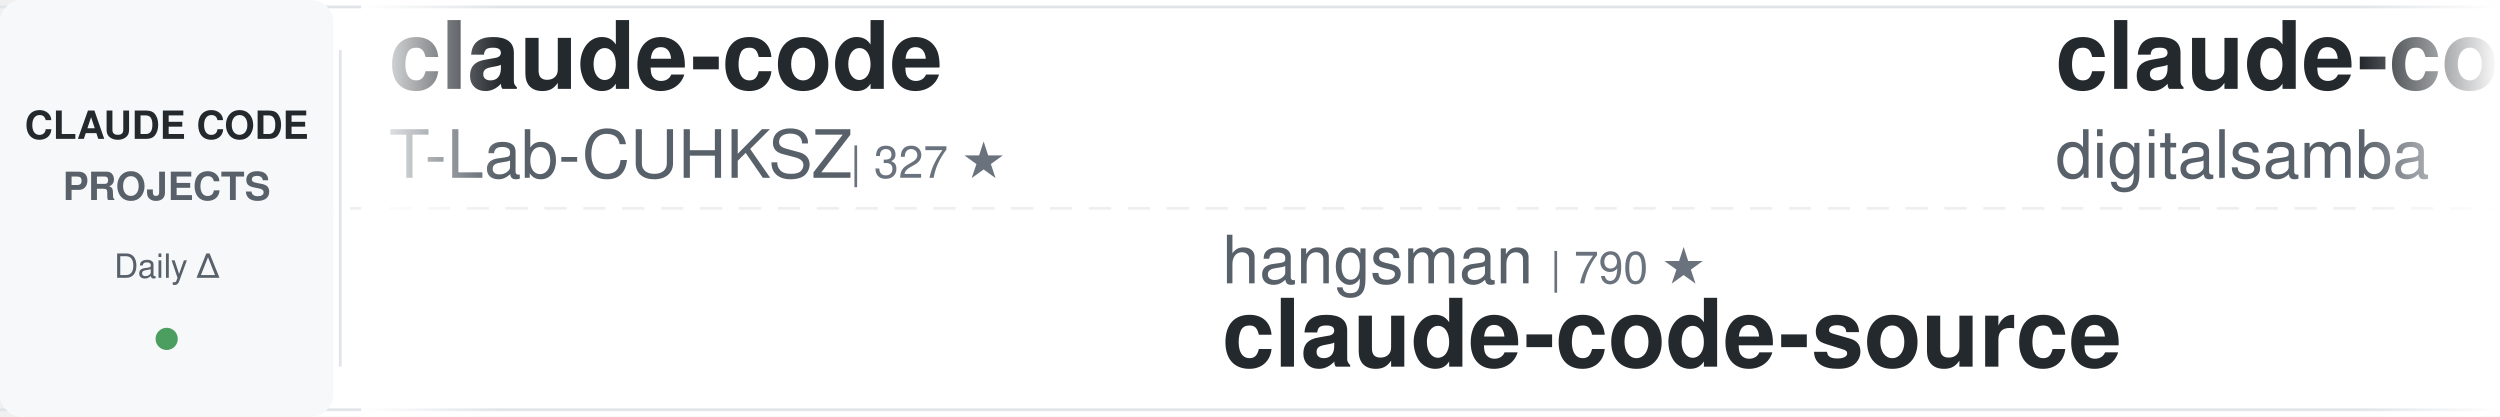
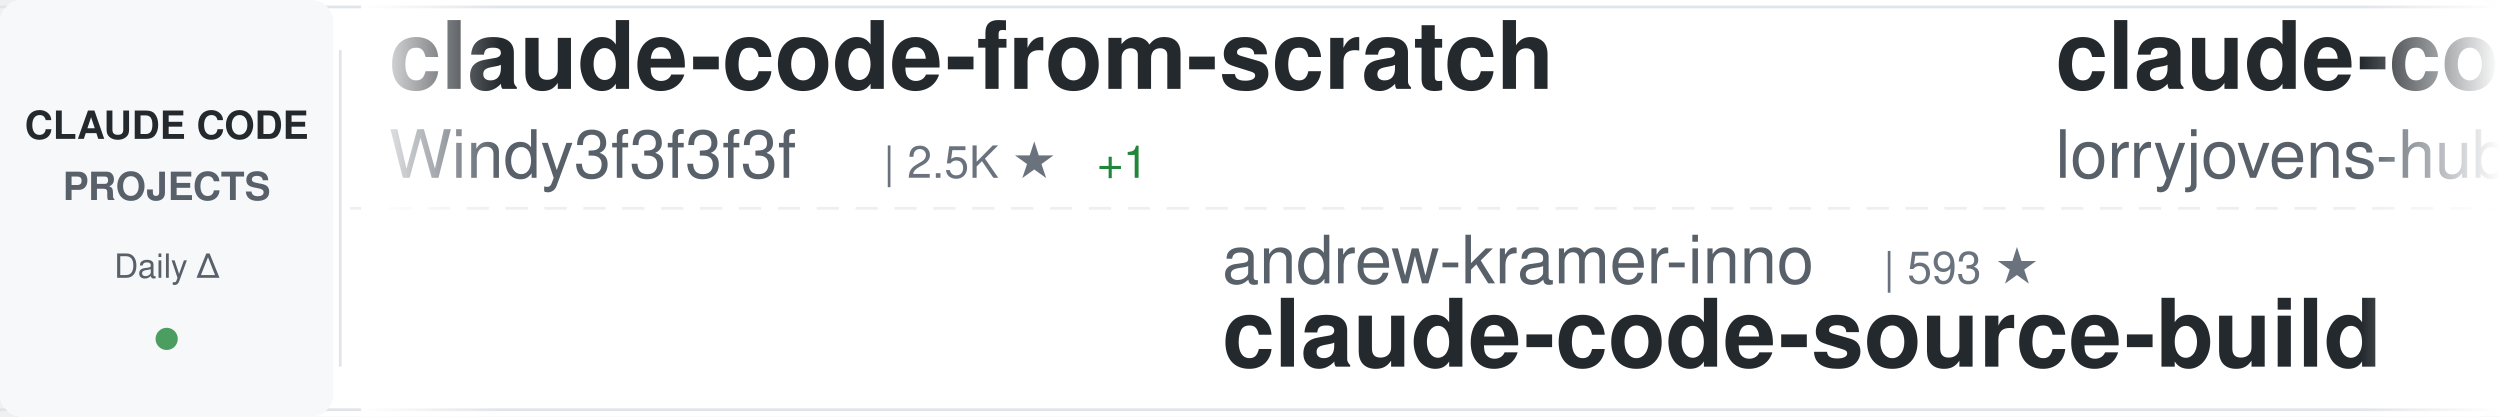
<svg xmlns="http://www.w3.org/2000/svg" width="900" height="150">
  <defs>
    <linearGradient id="awesomeLeftFade" x1="0%" y1="0%" x2="100%" y2="0%">
      <stop offset="0%" style="stop-color:#ffffff;stop-opacity:1" />
      <stop offset="100%" style="stop-color:#ffffff;stop-opacity:0" />
    </linearGradient>
    <linearGradient id="awesomeRightFade" x1="0%" y1="0%" x2="100%" y2="0%">
      <stop offset="0%" style="stop-color:#ffffff;stop-opacity:0" />
      <stop offset="100%" style="stop-color:#ffffff;stop-opacity:1" />
    </linearGradient>
  </defs>
  <rect width="900" height="150" fill="#ffffff" rx="8" />
  <rect x="0" y="2" width="900" height="1" fill="#e1e4e8" />
  <rect x="0" y="147" width="900" height="1" fill="#e1e4e8" />
  <line x1="0" y1="75" x2="900" y2="75" stroke="#e1e4e8" stroke-width="1" stroke-dasharray="8 6" opacity="0.6" />
  <rect x="0" y="0" width="120" height="150" fill="#f6f8fa" rx="8" />
  <text x="60" y="50" font-family="-apple-system, BlinkMacSystemFont, 'Segoe UI', Helvetica, Arial, sans-serif" font-size="14" font-weight="600" fill="#24292e" text-anchor="middle">CLAUDE CODE</text>
  <text x="60" y="72" font-family="-apple-system, BlinkMacSystemFont, 'Segoe UI', Helvetica, Arial, sans-serif" font-size="14" font-weight="600" fill="#586069" text-anchor="middle">PROJECTS</text>
  <text x="60" y="100" font-family="-apple-system, BlinkMacSystemFont, 'Segoe UI', Helvetica, Arial, sans-serif" font-size="12" font-weight="500" fill="#586069" text-anchor="middle">Daily Δ</text>
  <circle cx="60" cy="122" r="4" fill="#22863a" opacity="0.8" />
  <rect x="122" y="18" width="1" height="114" fill="#e1e4e8" />
  <clipPath id="awesomeTickerClip">
    <rect x="130" y="0" width="770" height="150" />
  </clipPath>
  <g clip-path="url(#awesomeTickerClip)">
    <g id="awesomeTickerItems">
      <animateTransform attributeName="transform" attributeType="XML" type="translate" from="0 0" to="-3000 0" dur="54s" repeatCount="indefinite" />
      <g transform="translate(0, 0)">
-         <text x="140" y="32" font-family="-apple-system, BlinkMacSystemFont, 'Segoe UI', Helvetica, Arial, sans-serif" font-size="34" font-weight="600" fill="#24292e">claude-code</text>
-         <text x="140" y="64" font-family="-apple-system, BlinkMacSystemFont, 'Segoe UI', Helvetica, Arial, sans-serif" font-size="24" font-weight="400" fill="#586069">T-Lab-CUHKSZ</text>
-         <text x="306" y="64" font-family="-apple-system, BlinkMacSystemFont, 'Segoe UI', Helvetica, Arial, sans-serif" font-size="16" font-weight="500" fill="#6a737d">| 327 ★</text>
+         <text x="140" y="32" font-family="-apple-system, BlinkMacSystemFont, 'Segoe UI', Helvetica, Arial, sans-serif" font-size="34" font-weight="600" fill="#24292e">claude-code-from-scratch</text>
+         <text x="140" y="64" font-family="-apple-system, BlinkMacSystemFont, 'Segoe UI', Helvetica, Arial, sans-serif" font-size="24" font-weight="400" fill="#586069">Windy3f3f3f3f</text>
+         <text x="318" y="64" font-family="-apple-system, BlinkMacSystemFont, 'Segoe UI', Helvetica, Arial, sans-serif" font-size="16" font-weight="500" fill="#6a737d">| 2.5K ★</text>
+         <text x="395" y="64" font-family="-apple-system, BlinkMacSystemFont, 'Segoe UI', Helvetica, Arial, sans-serif" font-size="16" font-weight="500" fill="#22863a"> +1</text>
      </g>
      <g transform="translate(300, 0)">
-         <text x="140" y="102" font-family="-apple-system, BlinkMacSystemFont, 'Segoe UI', Helvetica, Arial, sans-serif" font-size="24" font-weight="400" fill="#586069">hangsman</text>
-         <text x="258" y="102" font-family="-apple-system, BlinkMacSystemFont, 'Segoe UI', Helvetica, Arial, sans-serif" font-size="16" font-weight="500" fill="#6a737d">| 790 ★</text>
-         <text x="140" y="132" font-family="-apple-system, BlinkMacSystemFont, 'Segoe UI', Helvetica, Arial, sans-serif" font-size="34" font-weight="600" fill="#24292e">claude-code-source</text>
+         <text x="140" y="102" font-family="-apple-system, BlinkMacSystemFont, 'Segoe UI', Helvetica, Arial, sans-serif" font-size="24" font-weight="400" fill="#586069">andrew-kramer-inno</text>
+         <text x="378" y="102" font-family="-apple-system, BlinkMacSystemFont, 'Segoe UI', Helvetica, Arial, sans-serif" font-size="16" font-weight="500" fill="#6a737d">| 593 ★</text>
+         <text x="140" y="132" font-family="-apple-system, BlinkMacSystemFont, 'Segoe UI', Helvetica, Arial, sans-serif" font-size="34" font-weight="600" fill="#24292e">claude-code-source-build</text>
      </g>
      <g transform="translate(600, 0)">
-         <text x="140" y="32" font-family="-apple-system, BlinkMacSystemFont, 'Segoe UI', Helvetica, Arial, sans-serif" font-size="34" font-weight="600" fill="#24292e">claude-code-video-toolki...</text>
-         <text x="140" y="64" font-family="-apple-system, BlinkMacSystemFont, 'Segoe UI', Helvetica, Arial, sans-serif" font-size="24" font-weight="400" fill="#586069">digitalsamba</text>
-         <text x="306" y="64" font-family="-apple-system, BlinkMacSystemFont, 'Segoe UI', Helvetica, Arial, sans-serif" font-size="16" font-weight="500" fill="#6a737d">| 1.9K ★</text>
+         <text x="140" y="32" font-family="-apple-system, BlinkMacSystemFont, 'Segoe UI', Helvetica, Arial, sans-serif" font-size="34" font-weight="600" fill="#24292e">claude-code-rust</text>
+         <text x="140" y="64" font-family="-apple-system, BlinkMacSystemFont, 'Segoe UI', Helvetica, Arial, sans-serif" font-size="24" font-weight="400" fill="#586069">lorryjovens-hub</text>
+         <text x="342" y="64" font-family="-apple-system, BlinkMacSystemFont, 'Segoe UI', Helvetica, Arial, sans-serif" font-size="16" font-weight="500" fill="#6a737d">| 1.7K ★</text>
+         <text x="419" y="64" font-family="-apple-system, BlinkMacSystemFont, 'Segoe UI', Helvetica, Arial, sans-serif" font-size="16" font-weight="500" fill="#22863a"> +1</text>
      </g>
      <g transform="translate(900, 0)">
-         <text x="140" y="102" font-family="-apple-system, BlinkMacSystemFont, 'Segoe UI', Helvetica, Arial, sans-serif" font-size="24" font-weight="400" fill="#586069">oboard</text>
-         <text x="234" y="102" font-family="-apple-system, BlinkMacSystemFont, 'Segoe UI', Helvetica, Arial, sans-serif" font-size="16" font-weight="500" fill="#6a737d">| 3.3K ★</text>
-         <text x="140" y="132" font-family="-apple-system, BlinkMacSystemFont, 'Segoe UI', Helvetica, Arial, sans-serif" font-size="34" font-weight="600" fill="#24292e">claude-code-rev</text>
+         <text x="140" y="102" font-family="-apple-system, BlinkMacSystemFont, 'Segoe UI', Helvetica, Arial, sans-serif" font-size="24" font-weight="400" fill="#586069">ykdojo</text>
+         <text x="234" y="102" font-family="-apple-system, BlinkMacSystemFont, 'Segoe UI', Helvetica, Arial, sans-serif" font-size="16" font-weight="500" fill="#6a737d">| 9.5K ★</text>
+         <text x="311" y="102" font-family="-apple-system, BlinkMacSystemFont, 'Segoe UI', Helvetica, Arial, sans-serif" font-size="16" font-weight="500" fill="#22863a"> +3</text>
+         <text x="140" y="132" font-family="-apple-system, BlinkMacSystemFont, 'Segoe UI', Helvetica, Arial, sans-serif" font-size="34" font-weight="600" fill="#24292e">claude-code-tips</text>
      </g>
      <g transform="translate(1200, 0)">
-         <text x="140" y="32" font-family="-apple-system, BlinkMacSystemFont, 'Segoe UI', Helvetica, Arial, sans-serif" font-size="34" font-weight="600" fill="#24292e">andrej-karpathy-skills</text>
-         <text x="140" y="64" font-family="-apple-system, BlinkMacSystemFont, 'Segoe UI', Helvetica, Arial, sans-serif" font-size="24" font-weight="400" fill="#586069">multica-ai</text>
-         <text x="282" y="64" font-family="-apple-system, BlinkMacSystemFont, 'Segoe UI', Helvetica, Arial, sans-serif" font-size="16" font-weight="500" fill="#6a737d">| 198.5K ★</text>
-         <text x="377" y="64" font-family="-apple-system, BlinkMacSystemFont, 'Segoe UI', Helvetica, Arial, sans-serif" font-size="16" font-weight="500" fill="#22863a"> +76</text>
+         <text x="140" y="32" font-family="-apple-system, BlinkMacSystemFont, 'Segoe UI', Helvetica, Arial, sans-serif" font-size="34" font-weight="600" fill="#24292e">claude-code-prompts</text>
+         <text x="140" y="64" font-family="-apple-system, BlinkMacSystemFont, 'Segoe UI', Helvetica, Arial, sans-serif" font-size="24" font-weight="400" fill="#586069">repowise-dev</text>
+         <text x="306" y="64" font-family="-apple-system, BlinkMacSystemFont, 'Segoe UI', Helvetica, Arial, sans-serif" font-size="16" font-weight="500" fill="#6a737d">| 1.2K ★</text>
      </g>
      <g transform="translate(1500, 0)">
-         <text x="140" y="102" font-family="-apple-system, BlinkMacSystemFont, 'Segoe UI', Helvetica, Arial, sans-serif" font-size="24" font-weight="400" fill="#586069">AprilNEA</text>
-         <text x="258" y="102" font-family="-apple-system, BlinkMacSystemFont, 'Segoe UI', Helvetica, Arial, sans-serif" font-size="16" font-weight="500" fill="#6a737d">| 393 ★</text>
-         <text x="140" y="132" font-family="-apple-system, BlinkMacSystemFont, 'Segoe UI', Helvetica, Arial, sans-serif" font-size="34" font-weight="600" fill="#24292e">claude-code-source</text>
+         <text x="140" y="102" font-family="-apple-system, BlinkMacSystemFont, 'Segoe UI', Helvetica, Arial, sans-serif" font-size="24" font-weight="400" fill="#586069">fazxes</text>
+         <text x="234" y="102" font-family="-apple-system, BlinkMacSystemFont, 'Segoe UI', Helvetica, Arial, sans-serif" font-size="16" font-weight="500" fill="#6a737d">| 229 ★</text>
+         <text x="140" y="132" font-family="-apple-system, BlinkMacSystemFont, 'Segoe UI', Helvetica, Arial, sans-serif" font-size="34" font-weight="600" fill="#24292e">Claude-code</text>
      </g>
      <g transform="translate(1800, 0)">
-         <text x="140" y="32" font-family="-apple-system, BlinkMacSystemFont, 'Segoe UI', Helvetica, Arial, sans-serif" font-size="34" font-weight="600" fill="#24292e">ralph-claude-code</text>
-         <text x="140" y="64" font-family="-apple-system, BlinkMacSystemFont, 'Segoe UI', Helvetica, Arial, sans-serif" font-size="24" font-weight="400" fill="#586069">frankbria</text>
-         <text x="270" y="64" font-family="-apple-system, BlinkMacSystemFont, 'Segoe UI', Helvetica, Arial, sans-serif" font-size="16" font-weight="500" fill="#6a737d">| 9.6K ★</text>
+         <text x="140" y="32" font-family="-apple-system, BlinkMacSystemFont, 'Segoe UI', Helvetica, Arial, sans-serif" font-size="34" font-weight="600" fill="#24292e">claude-code</text>
+         <text x="140" y="64" font-family="-apple-system, BlinkMacSystemFont, 'Segoe UI', Helvetica, Arial, sans-serif" font-size="24" font-weight="400" fill="#586069">yasasbanukaofficial</text>
+         <text x="390" y="64" font-family="-apple-system, BlinkMacSystemFont, 'Segoe UI', Helvetica, Arial, sans-serif" font-size="16" font-weight="500" fill="#6a737d">| 3.9K ★</text>
      </g>
      <g transform="translate(2100, 0)">
+         <text x="140" y="102" font-family="-apple-system, BlinkMacSystemFont, 'Segoe UI', Helvetica, Arial, sans-serif" font-size="24" font-weight="400" fill="#586069">luyao618</text>
+         <text x="258" y="102" font-family="-apple-system, BlinkMacSystemFont, 'Segoe UI', Helvetica, Arial, sans-serif" font-size="16" font-weight="500" fill="#6a737d">| 1.6K ★</text>
+         <text x="140" y="132" font-family="-apple-system, BlinkMacSystemFont, 'Segoe UI', Helvetica, Arial, sans-serif" font-size="34" font-weight="600" fill="#24292e">Claude-Code-Source-Study</text>
+       </g>
+       <g transform="translate(2400, 0)">
+         <text x="140" y="32" font-family="-apple-system, BlinkMacSystemFont, 'Segoe UI', Helvetica, Arial, sans-serif" font-size="34" font-weight="600" fill="#24292e">claude-code-settings</text>
+         <text x="140" y="64" font-family="-apple-system, BlinkMacSystemFont, 'Segoe UI', Helvetica, Arial, sans-serif" font-size="24" font-weight="400" fill="#586069">feiskyer</text>
+         <text x="258" y="64" font-family="-apple-system, BlinkMacSystemFont, 'Segoe UI', Helvetica, Arial, sans-serif" font-size="16" font-weight="500" fill="#6a737d">| 1.6K ★</text>
+         <text x="335" y="64" font-family="-apple-system, BlinkMacSystemFont, 'Segoe UI', Helvetica, Arial, sans-serif" font-size="16" font-weight="500" fill="#22863a"> +1</text>
+       </g>
+       <g transform="translate(2700, 0)">
        <text x="140" y="102" font-family="-apple-system, BlinkMacSystemFont, 'Segoe UI', Helvetica, Arial, sans-serif" font-size="24" font-weight="400" fill="#586069">tanbiralam</text>
        <text x="282" y="102" font-family="-apple-system, BlinkMacSystemFont, 'Segoe UI', Helvetica, Arial, sans-serif" font-size="16" font-weight="500" fill="#6a737d">| 2.1K ★</text>
+         <text x="359" y="102" font-family="-apple-system, BlinkMacSystemFont, 'Segoe UI', Helvetica, Arial, sans-serif" font-size="16" font-weight="500" fill="#22863a"> +2</text>
        <text x="140" y="132" font-family="-apple-system, BlinkMacSystemFont, 'Segoe UI', Helvetica, Arial, sans-serif" font-size="34" font-weight="600" fill="#24292e">claude-code</text>
      </g>
-       <g transform="translate(2400, 0)">
-         <text x="140" y="32" font-family="-apple-system, BlinkMacSystemFont, 'Segoe UI', Helvetica, Arial, sans-serif" font-size="34" font-weight="600" fill="#24292e">claude-code-source-build</text>
-         <text x="140" y="64" font-family="-apple-system, BlinkMacSystemFont, 'Segoe UI', Helvetica, Arial, sans-serif" font-size="24" font-weight="400" fill="#586069">andrew-kramer-inno</text>
-         <text x="378" y="64" font-family="-apple-system, BlinkMacSystemFont, 'Segoe UI', Helvetica, Arial, sans-serif" font-size="16" font-weight="500" fill="#6a737d">| 593 ★</text>
-       </g>
-       <g transform="translate(2700, 0)">
-         <text x="140" y="102" font-family="-apple-system, BlinkMacSystemFont, 'Segoe UI', Helvetica, Arial, sans-serif" font-size="24" font-weight="400" fill="#586069">Piebald-AI</text>
-         <text x="282" y="102" font-family="-apple-system, BlinkMacSystemFont, 'Segoe UI', Helvetica, Arial, sans-serif" font-size="16" font-weight="500" fill="#6a737d">| 12.1K ★</text>
-         <text x="368" y="102" font-family="-apple-system, BlinkMacSystemFont, 'Segoe UI', Helvetica, Arial, sans-serif" font-size="16" font-weight="500" fill="#22863a"> +6</text>
-         <text x="140" y="132" font-family="-apple-system, BlinkMacSystemFont, 'Segoe UI', Helvetica, Arial, sans-serif" font-size="34" font-weight="600" fill="#24292e">claude-code-system-promp...</text>
-       </g>
      <g transform="translate(3000, 0)">
-         <text x="140" y="32" font-family="-apple-system, BlinkMacSystemFont, 'Segoe UI', Helvetica, Arial, sans-serif" font-size="34" font-weight="600" fill="#24292e">claude-code</text>
-         <text x="140" y="64" font-family="-apple-system, BlinkMacSystemFont, 'Segoe UI', Helvetica, Arial, sans-serif" font-size="24" font-weight="400" fill="#586069">T-Lab-CUHKSZ</text>
-         <text x="306" y="64" font-family="-apple-system, BlinkMacSystemFont, 'Segoe UI', Helvetica, Arial, sans-serif" font-size="16" font-weight="500" fill="#6a737d">| 327 ★</text>
+         <text x="140" y="32" font-family="-apple-system, BlinkMacSystemFont, 'Segoe UI', Helvetica, Arial, sans-serif" font-size="34" font-weight="600" fill="#24292e">claude-code-from-scratch</text>
+         <text x="140" y="64" font-family="-apple-system, BlinkMacSystemFont, 'Segoe UI', Helvetica, Arial, sans-serif" font-size="24" font-weight="400" fill="#586069">Windy3f3f3f3f</text>
+         <text x="318" y="64" font-family="-apple-system, BlinkMacSystemFont, 'Segoe UI', Helvetica, Arial, sans-serif" font-size="16" font-weight="500" fill="#6a737d">| 2.5K ★</text>
+         <text x="395" y="64" font-family="-apple-system, BlinkMacSystemFont, 'Segoe UI', Helvetica, Arial, sans-serif" font-size="16" font-weight="500" fill="#22863a"> +1</text>
      </g>
      <g transform="translate(3300, 0)">
-         <text x="140" y="102" font-family="-apple-system, BlinkMacSystemFont, 'Segoe UI', Helvetica, Arial, sans-serif" font-size="24" font-weight="400" fill="#586069">hangsman</text>
-         <text x="258" y="102" font-family="-apple-system, BlinkMacSystemFont, 'Segoe UI', Helvetica, Arial, sans-serif" font-size="16" font-weight="500" fill="#6a737d">| 790 ★</text>
-         <text x="140" y="132" font-family="-apple-system, BlinkMacSystemFont, 'Segoe UI', Helvetica, Arial, sans-serif" font-size="34" font-weight="600" fill="#24292e">claude-code-source</text>
+         <text x="140" y="102" font-family="-apple-system, BlinkMacSystemFont, 'Segoe UI', Helvetica, Arial, sans-serif" font-size="24" font-weight="400" fill="#586069">andrew-kramer-inno</text>
+         <text x="378" y="102" font-family="-apple-system, BlinkMacSystemFont, 'Segoe UI', Helvetica, Arial, sans-serif" font-size="16" font-weight="500" fill="#6a737d">| 593 ★</text>
+         <text x="140" y="132" font-family="-apple-system, BlinkMacSystemFont, 'Segoe UI', Helvetica, Arial, sans-serif" font-size="34" font-weight="600" fill="#24292e">claude-code-source-build</text>
      </g>
      <g transform="translate(3600, 0)">
-         <text x="140" y="32" font-family="-apple-system, BlinkMacSystemFont, 'Segoe UI', Helvetica, Arial, sans-serif" font-size="34" font-weight="600" fill="#24292e">claude-code-video-toolki...</text>
-         <text x="140" y="64" font-family="-apple-system, BlinkMacSystemFont, 'Segoe UI', Helvetica, Arial, sans-serif" font-size="24" font-weight="400" fill="#586069">digitalsamba</text>
-         <text x="306" y="64" font-family="-apple-system, BlinkMacSystemFont, 'Segoe UI', Helvetica, Arial, sans-serif" font-size="16" font-weight="500" fill="#6a737d">| 1.9K ★</text>
+         <text x="140" y="32" font-family="-apple-system, BlinkMacSystemFont, 'Segoe UI', Helvetica, Arial, sans-serif" font-size="34" font-weight="600" fill="#24292e">claude-code-rust</text>
+         <text x="140" y="64" font-family="-apple-system, BlinkMacSystemFont, 'Segoe UI', Helvetica, Arial, sans-serif" font-size="24" font-weight="400" fill="#586069">lorryjovens-hub</text>
+         <text x="342" y="64" font-family="-apple-system, BlinkMacSystemFont, 'Segoe UI', Helvetica, Arial, sans-serif" font-size="16" font-weight="500" fill="#6a737d">| 1.7K ★</text>
+         <text x="419" y="64" font-family="-apple-system, BlinkMacSystemFont, 'Segoe UI', Helvetica, Arial, sans-serif" font-size="16" font-weight="500" fill="#22863a"> +1</text>
      </g>
      <g transform="translate(3900, 0)">
-         <text x="140" y="102" font-family="-apple-system, BlinkMacSystemFont, 'Segoe UI', Helvetica, Arial, sans-serif" font-size="24" font-weight="400" fill="#586069">oboard</text>
-         <text x="234" y="102" font-family="-apple-system, BlinkMacSystemFont, 'Segoe UI', Helvetica, Arial, sans-serif" font-size="16" font-weight="500" fill="#6a737d">| 3.3K ★</text>
-         <text x="140" y="132" font-family="-apple-system, BlinkMacSystemFont, 'Segoe UI', Helvetica, Arial, sans-serif" font-size="34" font-weight="600" fill="#24292e">claude-code-rev</text>
+         <text x="140" y="102" font-family="-apple-system, BlinkMacSystemFont, 'Segoe UI', Helvetica, Arial, sans-serif" font-size="24" font-weight="400" fill="#586069">ykdojo</text>
+         <text x="234" y="102" font-family="-apple-system, BlinkMacSystemFont, 'Segoe UI', Helvetica, Arial, sans-serif" font-size="16" font-weight="500" fill="#6a737d">| 9.5K ★</text>
+         <text x="311" y="102" font-family="-apple-system, BlinkMacSystemFont, 'Segoe UI', Helvetica, Arial, sans-serif" font-size="16" font-weight="500" fill="#22863a"> +3</text>
+         <text x="140" y="132" font-family="-apple-system, BlinkMacSystemFont, 'Segoe UI', Helvetica, Arial, sans-serif" font-size="34" font-weight="600" fill="#24292e">claude-code-tips</text>
      </g>
    </g>
  </g>
  <rect x="130" y="0" width="50" height="150" fill="url(#awesomeLeftFade)" />
  <rect x="850" y="0" width="50" height="150" fill="url(#awesomeRightFade)" />
</svg>
